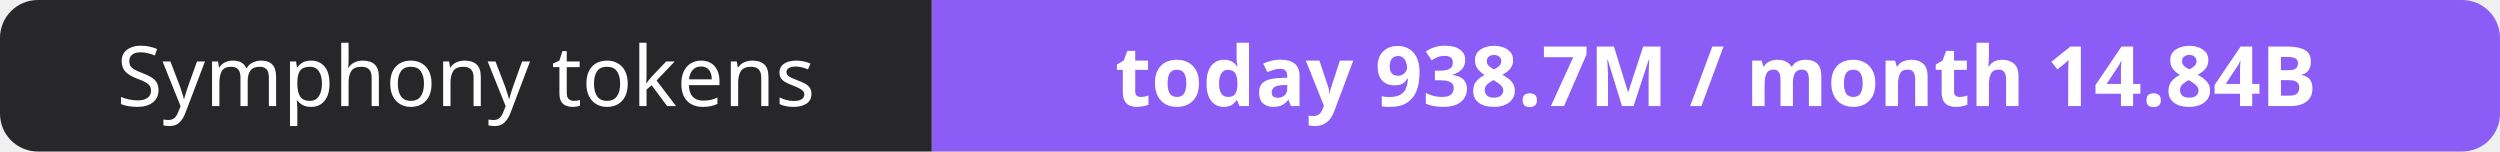
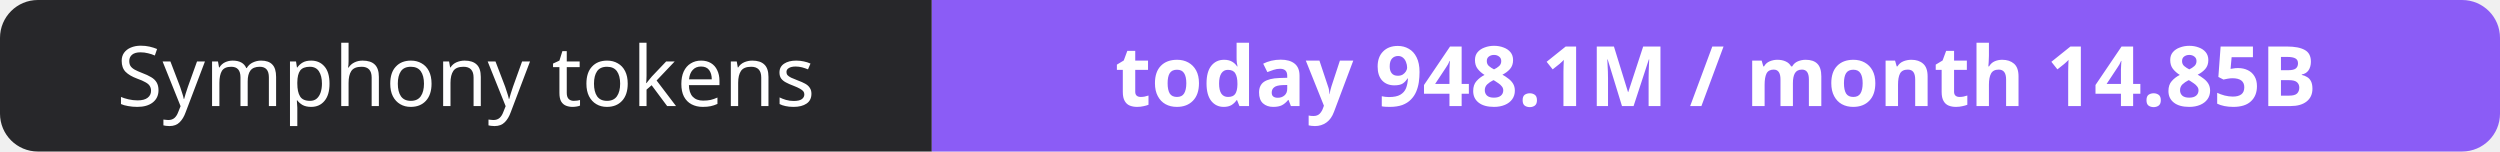
- <svg xmlns="http://www.w3.org/2000/svg" width="330" height="20" role="img" aria-label="Symphony tokens: today 938.7M / month 14.84B">
+ <svg xmlns="http://www.w3.org/2000/svg" width="330" height="20" role="img" aria-label="Symphony tokens: today 948.1M / month 14.85B">
  <clipPath id="r">
    <rect width="330" height="20" rx="5" fill="#fff" />
  </clipPath>
  <g clip-path="url(#r)">
    <rect width="123" height="20" fill="#27272a" />
    <rect x="123" width="207" height="20" fill="#8b5cf6" />
  </g>
  <g fill="#fff" text-anchor="middle" font-family="Verdana,Geneva,sans-serif" font-size="11">
    <text x="61.5" y="14">Symphony tokens</text>
-     <text x="226.5" y="14" font-weight="700">today 938.7M / month 14.84B</text>
+     <text x="226.5" y="14" font-weight="700">today 948.1M / month 14.85B</text>
  </g>
</svg>
